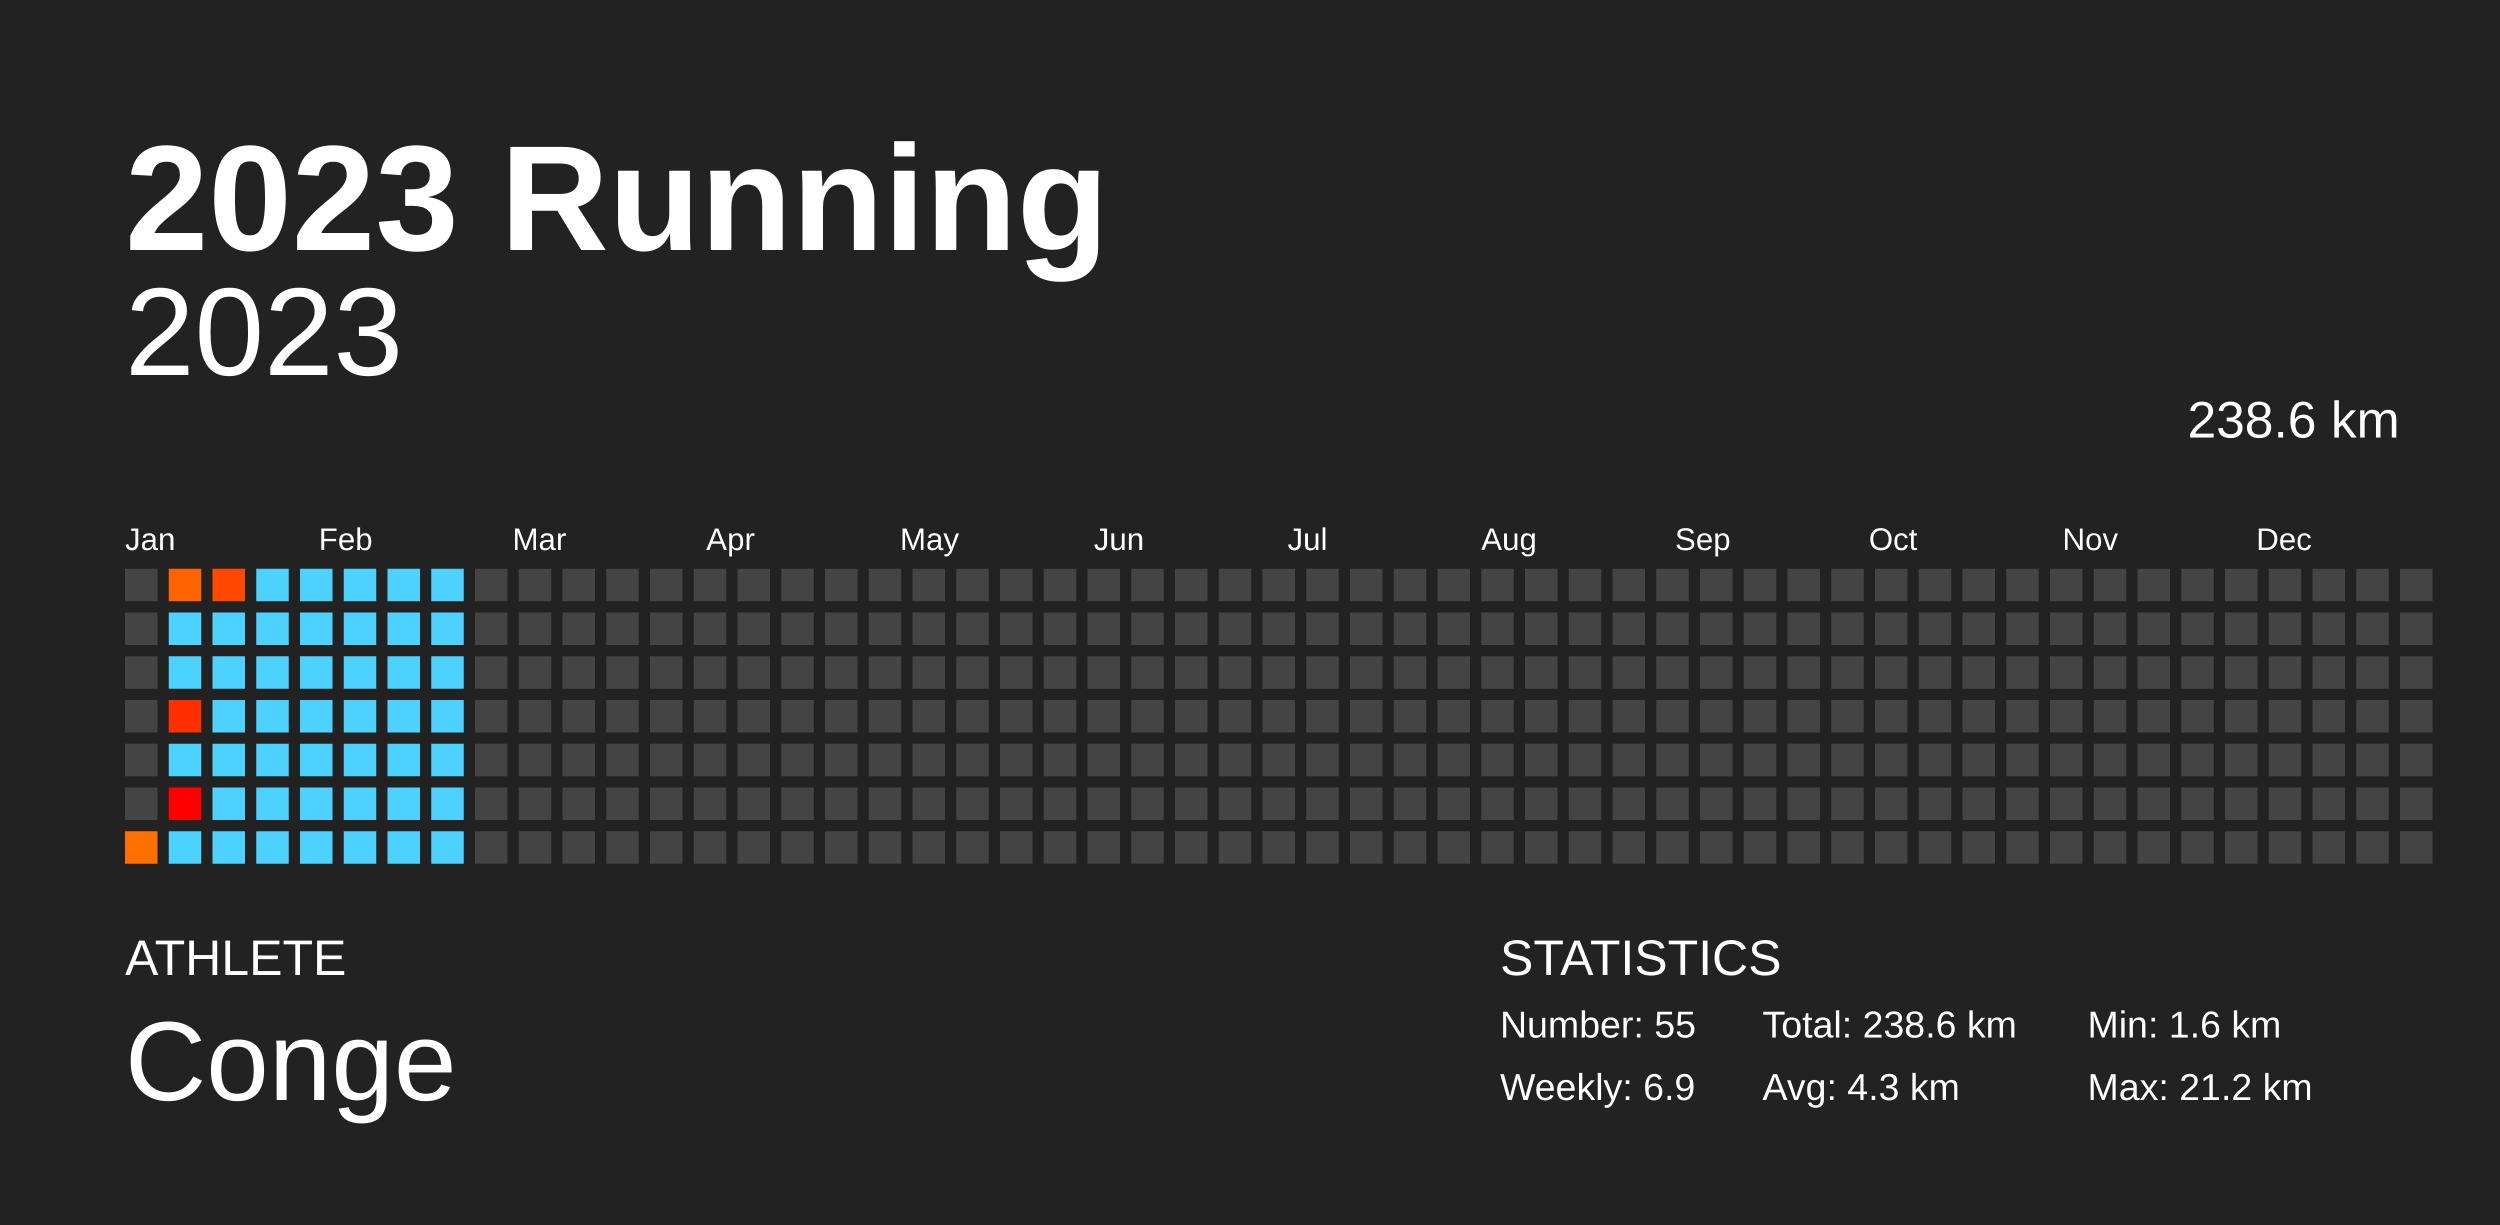
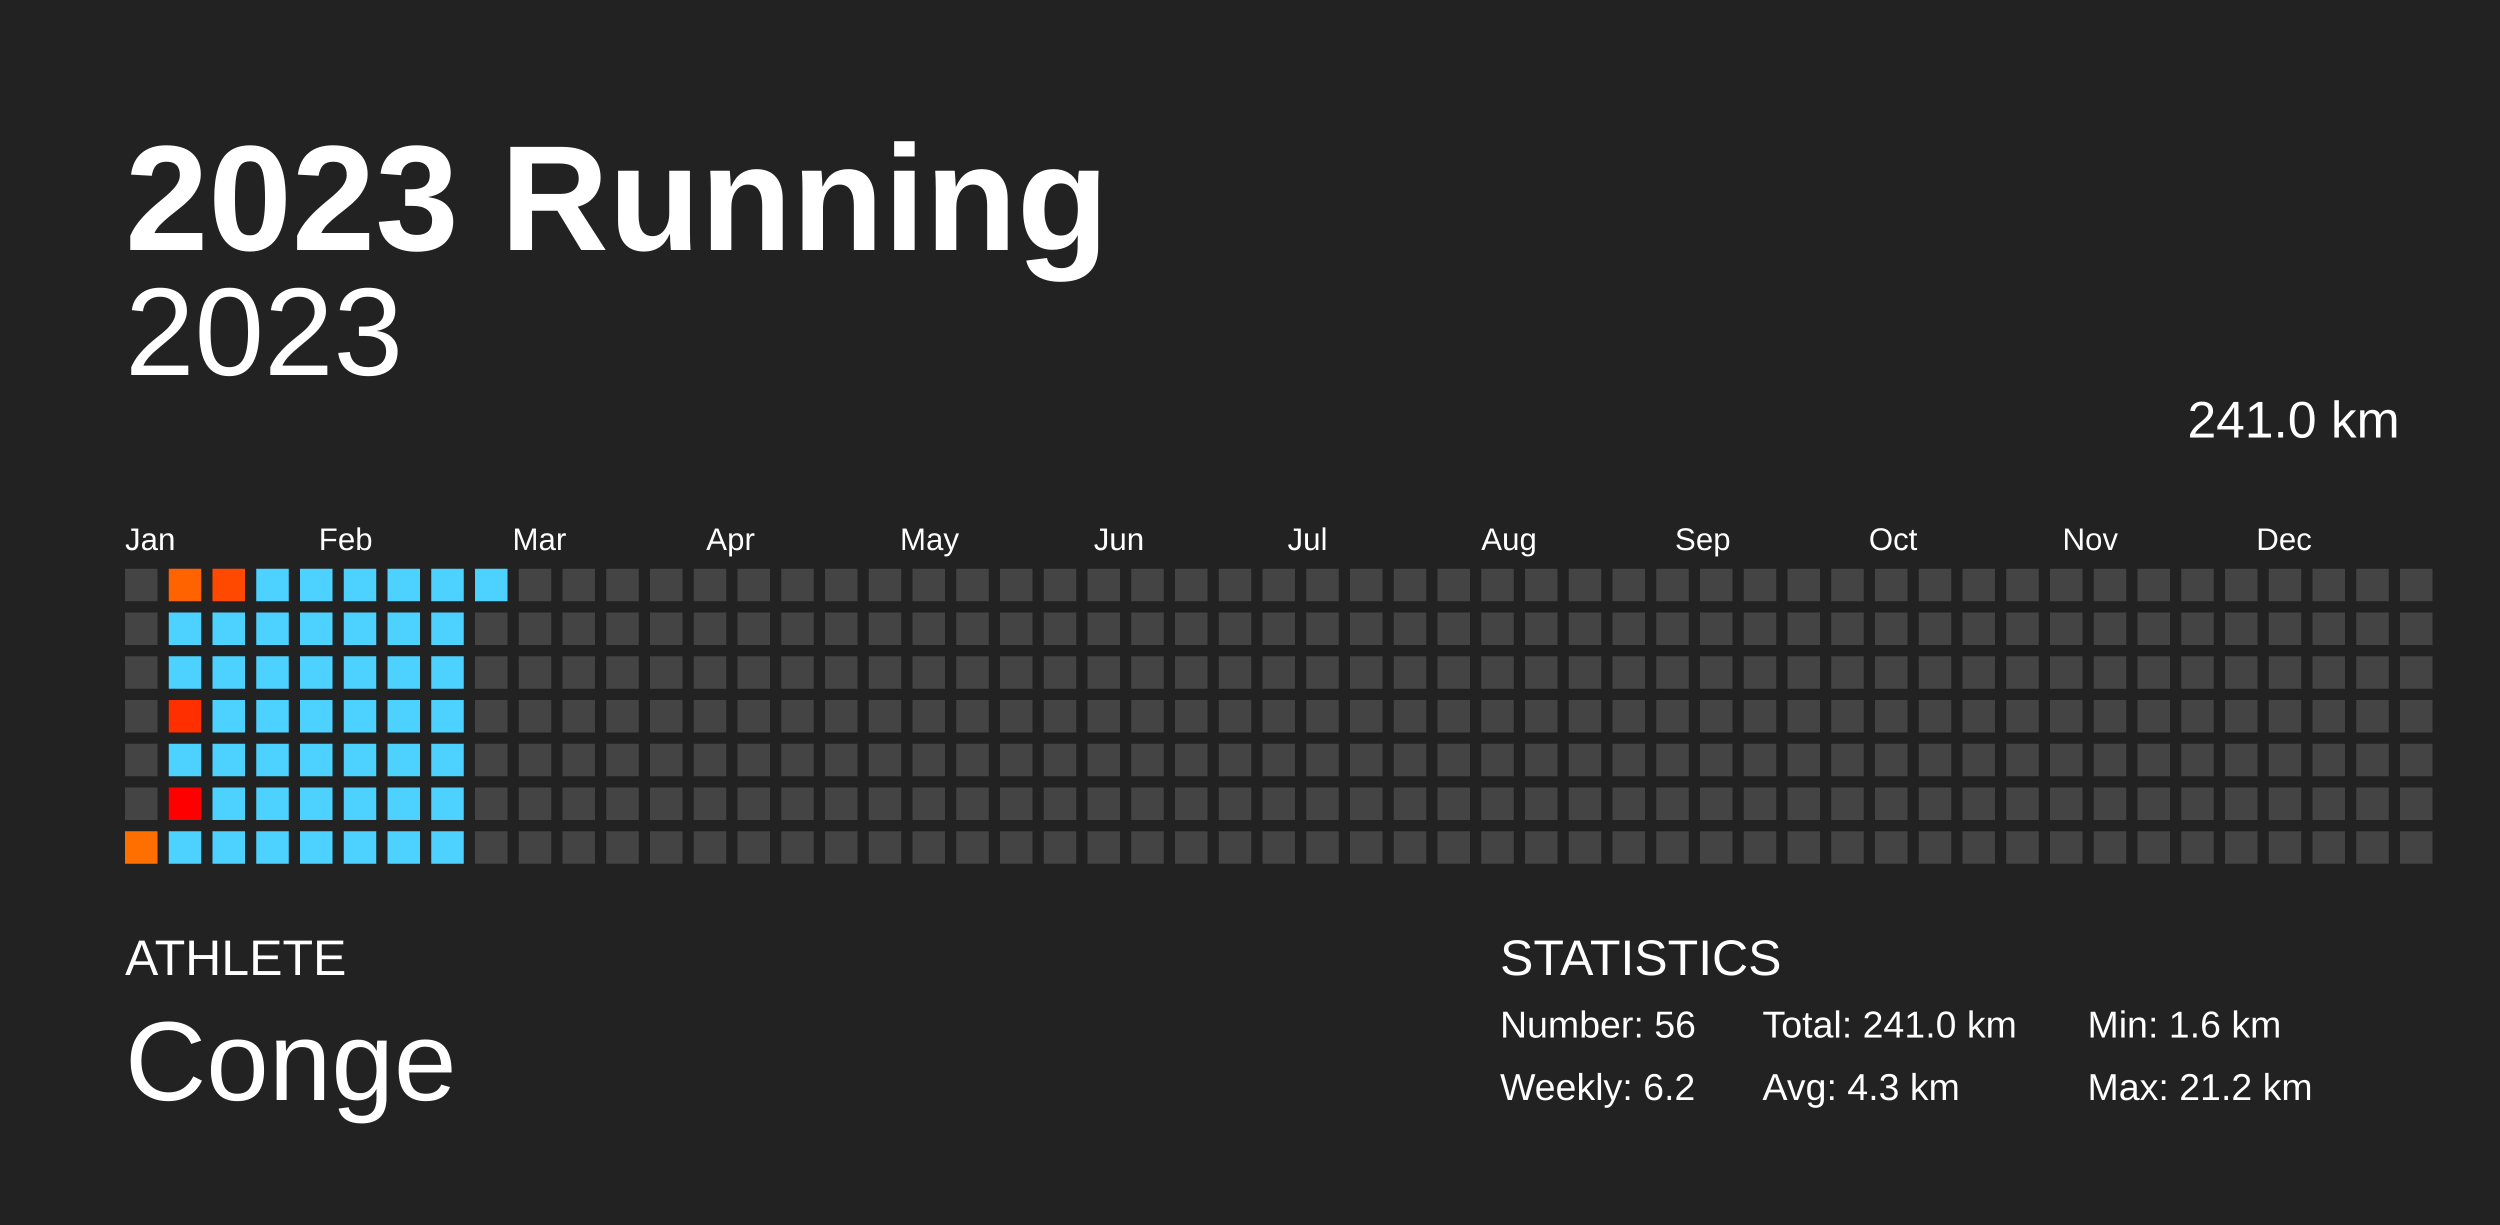
<svg xmlns="http://www.w3.org/2000/svg" baseProfile="full" height="98mm" version="1.1" viewBox="0,0,200,98" width="200mm">
  <defs />
  <rect fill="#222222" height="98" width="200" x="0" y="0" />
  <text fill="#FFFFFF" style="font-size:12px; font-family:Arial; font-weight:bold;" x="10" y="20">2023 Running</text>
  <text fill="#FFFFFF" style="font-size:4px; font-family:Arial" x="10" y="78">ATHLETE</text>
  <text fill="#FFFFFF" style="font-size:9px; font-family:Arial" x="10" y="88">Conge</text>
  <text fill="#FFFFFF" style="font-size:4px; font-family:Arial" x="120" y="78">STATISTICS</text>
-   <text fill="#FFFFFF" style="font-size:3px; font-family:Arial" x="120" y="83">Number: 55</text>
-   <text fill="#FFFFFF" style="font-size:3px; font-family:Arial" x="120" y="88">Weekly: 6.9</text>
-   <text fill="#FFFFFF" style="font-size:3px; font-family:Arial" x="141" y="83">Total: 238.6 km</text>
+   <text fill="#FFFFFF" style="font-size:3px; font-family:Arial" x="120" y="83">Number: 56</text>
+   <text fill="#FFFFFF" style="font-size:3px; font-family:Arial" x="120" y="88">Weekly: 6.2</text>
+   <text fill="#FFFFFF" style="font-size:3px; font-family:Arial" x="141" y="83">Total: 241.0 km</text>
  <text fill="#FFFFFF" style="font-size:3px; font-family:Arial" x="141" y="88">Avg: 4.3 km</text>
  <text fill="#FFFFFF" style="font-size:3px; font-family:Arial" x="167" y="83">Min: 1.6 km</text>
  <text fill="#FFFFFF" style="font-size:3px; font-family:Arial" x="167" y="88">Max: 21.2 km</text>
  <text alignment-baseline="hanging" fill="#FFFFFF" style="font-size:10.0px; font-family:Arial;" x="10" y="30">2023</text>
-   <text alignment-baseline="hanging" fill="#FFFFFF" style="font-size:4.125px; font-family:Arial;" x="175" y="35">238.6 km</text>
+   <text alignment-baseline="hanging" fill="#FFFFFF" style="font-size:4.125px; font-family:Arial;" x="175" y="35">241.0 km</text>
  <text fill="#FFFFFF" style="font-size:2.5px; font-family:Arial" x="10.0" y="44">Jan</text>
  <text fill="#FFFFFF" style="font-size:2.5px; font-family:Arial" x="25.5" y="44">Feb</text>
  <text fill="#FFFFFF" style="font-size:2.5px; font-family:Arial" x="41.0" y="44">Mar</text>
  <text fill="#FFFFFF" style="font-size:2.5px; font-family:Arial" x="56.5" y="44">Apr</text>
  <text fill="#FFFFFF" style="font-size:2.5px; font-family:Arial" x="72.0" y="44">May</text>
  <text fill="#FFFFFF" style="font-size:2.5px; font-family:Arial" x="87.5" y="44">Jun</text>
  <text fill="#FFFFFF" style="font-size:2.5px; font-family:Arial" x="103.0" y="44">Jul</text>
  <text fill="#FFFFFF" style="font-size:2.5px; font-family:Arial" x="118.5" y="44">Aug</text>
  <text fill="#FFFFFF" style="font-size:2.5px; font-family:Arial" x="134.0" y="44">Sep</text>
  <text fill="#FFFFFF" style="font-size:2.5px; font-family:Arial" x="149.5" y="44">Oct</text>
  <text fill="#FFFFFF" style="font-size:2.5px; font-family:Arial" x="165.0" y="44">Nov</text>
  <text fill="#FFFFFF" style="font-size:2.5px; font-family:Arial" x="180.5" y="44">Dec</text>
  <rect fill="#444444" height="2.6" width="2.6" x="10.0" y="45.5" />
  <rect fill="#444444" height="2.6" width="2.6" x="10.0" y="49.0" />
  <rect fill="#444444" height="2.6" width="2.6" x="10.0" y="52.5" />
  <rect fill="#444444" height="2.6" width="2.6" x="10.0" y="56.0" />
  <rect fill="#444444" height="2.6" width="2.6" x="10.0" y="59.5" />
  <rect fill="#444444" height="2.6" width="2.6" x="10.0" y="63.0" />
-   <rect fill="#ff7000" height="2.6" width="2.6" x="10.0" y="66.5" />
+   <rect fill="#ff6f00" height="2.6" width="2.6" x="10.0" y="66.5" />
  <rect fill="#ff6300" height="2.6" width="2.6" x="13.5" y="45.5" />
  <rect fill="#4dd2ff" height="2.6" width="2.6" x="13.5" y="49.0" />
  <rect fill="#4dd2ff" height="2.6" width="2.6" x="13.5" y="52.5" />
  <rect fill="#ff2f00" height="2.6" width="2.6" x="13.5" y="56.0" />
  <rect fill="#4dd2ff" height="2.6" width="2.6" x="13.5" y="59.5" />
  <rect fill="red" height="2.6" width="2.6" x="13.5" y="63.0" />
  <rect fill="#4dd2ff" height="2.6" width="2.6" x="13.5" y="66.5" />
  <rect fill="#ff4900" height="2.6" width="2.6" x="17.0" y="45.5" />
  <rect fill="#4dd2ff" height="2.6" width="2.6" x="17.0" y="49.0" />
  <rect fill="#4dd2ff" height="2.6" width="2.6" x="17.0" y="52.5" />
  <rect fill="#4dd2ff" height="2.6" width="2.6" x="17.0" y="56.0" />
  <rect fill="#4dd2ff" height="2.6" width="2.6" x="17.0" y="59.5" />
  <rect fill="#4dd2ff" height="2.6" width="2.6" x="17.0" y="63.0" />
  <rect fill="#4dd2ff" height="2.6" width="2.6" x="17.0" y="66.5" />
  <rect fill="#4dd2ff" height="2.6" width="2.6" x="20.5" y="45.5" />
  <rect fill="#4dd2ff" height="2.6" width="2.6" x="20.5" y="49.0" />
  <rect fill="#4dd2ff" height="2.6" width="2.6" x="20.5" y="52.5" />
  <rect fill="#4dd2ff" height="2.6" width="2.6" x="20.5" y="56.0" />
  <rect fill="#4dd2ff" height="2.6" width="2.6" x="20.5" y="59.5" />
  <rect fill="#4dd2ff" height="2.6" width="2.6" x="20.5" y="63.0" />
  <rect fill="#4dd2ff" height="2.6" width="2.6" x="20.5" y="66.5" />
  <rect fill="#4dd2ff" height="2.6" width="2.6" x="24.0" y="45.5" />
  <rect fill="#4dd2ff" height="2.6" width="2.6" x="24.0" y="49.0" />
  <rect fill="#4dd2ff" height="2.6" width="2.6" x="24.0" y="52.5" />
  <rect fill="#4dd2ff" height="2.6" width="2.6" x="24.0" y="56.0" />
  <rect fill="#4dd2ff" height="2.6" width="2.6" x="24.0" y="59.5" />
  <rect fill="#4dd2ff" height="2.6" width="2.6" x="24.0" y="63.0" />
  <rect fill="#4dd2ff" height="2.6" width="2.6" x="24.0" y="66.5" />
  <rect fill="#4dd2ff" height="2.6" width="2.6" x="27.5" y="45.5" />
  <rect fill="#4dd2ff" height="2.6" width="2.6" x="27.5" y="49.0" />
  <rect fill="#4dd2ff" height="2.6" width="2.6" x="27.5" y="52.5" />
  <rect fill="#4dd2ff" height="2.6" width="2.6" x="27.5" y="56.0" />
  <rect fill="#4dd2ff" height="2.6" width="2.6" x="27.5" y="59.5" />
  <rect fill="#4dd2ff" height="2.6" width="2.6" x="27.5" y="63.0" />
  <rect fill="#4dd2ff" height="2.6" width="2.6" x="27.5" y="66.5" />
  <rect fill="#4dd2ff" height="2.6" width="2.6" x="31.0" y="45.5" />
  <rect fill="#4dd2ff" height="2.6" width="2.6" x="31.0" y="49.0" />
  <rect fill="#4dd2ff" height="2.6" width="2.6" x="31.0" y="52.5" />
  <rect fill="#4dd2ff" height="2.6" width="2.6" x="31.0" y="56.0" />
  <rect fill="#4dd2ff" height="2.6" width="2.6" x="31.0" y="59.5" />
  <rect fill="#4dd2ff" height="2.6" width="2.6" x="31.0" y="63.0" />
  <rect fill="#4dd2ff" height="2.6" width="2.6" x="31.0" y="66.5" />
  <rect fill="#4dd2ff" height="2.6" width="2.6" x="34.5" y="45.5" />
  <rect fill="#4dd2ff" height="2.6" width="2.6" x="34.5" y="49.0" />
  <rect fill="#4dd2ff" height="2.6" width="2.6" x="34.5" y="52.5" />
  <rect fill="#4dd2ff" height="2.6" width="2.6" x="34.5" y="56.0" />
  <rect fill="#4dd2ff" height="2.6" width="2.6" x="34.5" y="59.5" />
  <rect fill="#4dd2ff" height="2.6" width="2.6" x="34.5" y="63.0" />
  <rect fill="#4dd2ff" height="2.6" width="2.6" x="34.5" y="66.5" />
-   <rect fill="#444444" height="2.6" width="2.6" x="38.0" y="45.5" />
+   <rect fill="#4dd2ff" height="2.6" width="2.6" x="38.0" y="45.5" />
  <rect fill="#444444" height="2.6" width="2.6" x="38.0" y="49.0" />
  <rect fill="#444444" height="2.6" width="2.6" x="38.0" y="52.5" />
  <rect fill="#444444" height="2.6" width="2.6" x="38.0" y="56.0" />
  <rect fill="#444444" height="2.6" width="2.6" x="38.0" y="59.5" />
  <rect fill="#444444" height="2.6" width="2.6" x="38.0" y="63.0" />
  <rect fill="#444444" height="2.6" width="2.6" x="38.0" y="66.5" />
  <rect fill="#444444" height="2.6" width="2.6" x="41.5" y="45.5" />
  <rect fill="#444444" height="2.6" width="2.6" x="41.5" y="49.0" />
  <rect fill="#444444" height="2.6" width="2.6" x="41.5" y="52.5" />
  <rect fill="#444444" height="2.6" width="2.6" x="41.5" y="56.0" />
  <rect fill="#444444" height="2.6" width="2.6" x="41.5" y="59.5" />
  <rect fill="#444444" height="2.6" width="2.6" x="41.5" y="63.0" />
  <rect fill="#444444" height="2.6" width="2.6" x="41.5" y="66.5" />
  <rect fill="#444444" height="2.6" width="2.6" x="45.0" y="45.5" />
  <rect fill="#444444" height="2.6" width="2.6" x="45.0" y="49.0" />
  <rect fill="#444444" height="2.6" width="2.6" x="45.0" y="52.5" />
  <rect fill="#444444" height="2.6" width="2.6" x="45.0" y="56.0" />
  <rect fill="#444444" height="2.6" width="2.6" x="45.0" y="59.5" />
  <rect fill="#444444" height="2.6" width="2.6" x="45.0" y="63.0" />
  <rect fill="#444444" height="2.6" width="2.6" x="45.0" y="66.5" />
  <rect fill="#444444" height="2.6" width="2.6" x="48.5" y="45.5" />
  <rect fill="#444444" height="2.6" width="2.6" x="48.5" y="49.0" />
  <rect fill="#444444" height="2.6" width="2.6" x="48.5" y="52.5" />
  <rect fill="#444444" height="2.6" width="2.6" x="48.5" y="56.0" />
  <rect fill="#444444" height="2.6" width="2.6" x="48.5" y="59.5" />
  <rect fill="#444444" height="2.6" width="2.6" x="48.5" y="63.0" />
  <rect fill="#444444" height="2.6" width="2.6" x="48.5" y="66.5" />
  <rect fill="#444444" height="2.6" width="2.6" x="52.0" y="45.5" />
  <rect fill="#444444" height="2.6" width="2.6" x="52.0" y="49.0" />
  <rect fill="#444444" height="2.6" width="2.6" x="52.0" y="52.5" />
  <rect fill="#444444" height="2.6" width="2.6" x="52.0" y="56.0" />
  <rect fill="#444444" height="2.6" width="2.6" x="52.0" y="59.5" />
  <rect fill="#444444" height="2.6" width="2.6" x="52.0" y="63.0" />
  <rect fill="#444444" height="2.6" width="2.6" x="52.0" y="66.5" />
  <rect fill="#444444" height="2.6" width="2.6" x="55.5" y="45.5" />
  <rect fill="#444444" height="2.6" width="2.6" x="55.5" y="49.0" />
  <rect fill="#444444" height="2.6" width="2.6" x="55.5" y="52.5" />
  <rect fill="#444444" height="2.6" width="2.6" x="55.5" y="56.0" />
  <rect fill="#444444" height="2.6" width="2.6" x="55.5" y="59.5" />
  <rect fill="#444444" height="2.6" width="2.6" x="55.5" y="63.0" />
  <rect fill="#444444" height="2.6" width="2.6" x="55.5" y="66.5" />
  <rect fill="#444444" height="2.6" width="2.6" x="59.0" y="45.5" />
  <rect fill="#444444" height="2.6" width="2.6" x="59.0" y="49.0" />
  <rect fill="#444444" height="2.6" width="2.6" x="59.0" y="52.5" />
  <rect fill="#444444" height="2.6" width="2.6" x="59.0" y="56.0" />
  <rect fill="#444444" height="2.6" width="2.6" x="59.0" y="59.5" />
  <rect fill="#444444" height="2.6" width="2.6" x="59.0" y="63.0" />
  <rect fill="#444444" height="2.6" width="2.6" x="59.0" y="66.5" />
  <rect fill="#444444" height="2.6" width="2.6" x="62.5" y="45.5" />
  <rect fill="#444444" height="2.6" width="2.6" x="62.5" y="49.0" />
  <rect fill="#444444" height="2.6" width="2.6" x="62.5" y="52.5" />
  <rect fill="#444444" height="2.6" width="2.6" x="62.5" y="56.0" />
  <rect fill="#444444" height="2.6" width="2.6" x="62.5" y="59.5" />
  <rect fill="#444444" height="2.6" width="2.6" x="62.5" y="63.0" />
  <rect fill="#444444" height="2.6" width="2.6" x="62.5" y="66.5" />
  <rect fill="#444444" height="2.6" width="2.6" x="66.0" y="45.5" />
  <rect fill="#444444" height="2.6" width="2.6" x="66.0" y="49.0" />
  <rect fill="#444444" height="2.6" width="2.6" x="66.0" y="52.5" />
  <rect fill="#444444" height="2.6" width="2.6" x="66.0" y="56.0" />
  <rect fill="#444444" height="2.6" width="2.6" x="66.0" y="59.5" />
  <rect fill="#444444" height="2.6" width="2.6" x="66.0" y="63.0" />
  <rect fill="#444444" height="2.6" width="2.6" x="66.0" y="66.5" />
  <rect fill="#444444" height="2.6" width="2.6" x="69.5" y="45.5" />
  <rect fill="#444444" height="2.6" width="2.6" x="69.5" y="49.0" />
  <rect fill="#444444" height="2.6" width="2.6" x="69.5" y="52.5" />
  <rect fill="#444444" height="2.6" width="2.6" x="69.5" y="56.0" />
  <rect fill="#444444" height="2.6" width="2.6" x="69.5" y="59.5" />
  <rect fill="#444444" height="2.6" width="2.6" x="69.5" y="63.0" />
  <rect fill="#444444" height="2.6" width="2.6" x="69.5" y="66.5" />
  <rect fill="#444444" height="2.6" width="2.6" x="73.0" y="45.5" />
  <rect fill="#444444" height="2.6" width="2.6" x="73.0" y="49.0" />
  <rect fill="#444444" height="2.6" width="2.6" x="73.0" y="52.5" />
  <rect fill="#444444" height="2.6" width="2.6" x="73.0" y="56.0" />
  <rect fill="#444444" height="2.6" width="2.6" x="73.0" y="59.5" />
  <rect fill="#444444" height="2.6" width="2.6" x="73.0" y="63.0" />
  <rect fill="#444444" height="2.6" width="2.6" x="73.0" y="66.5" />
  <rect fill="#444444" height="2.6" width="2.6" x="76.5" y="45.5" />
  <rect fill="#444444" height="2.6" width="2.6" x="76.5" y="49.0" />
  <rect fill="#444444" height="2.6" width="2.6" x="76.5" y="52.5" />
  <rect fill="#444444" height="2.6" width="2.6" x="76.5" y="56.0" />
  <rect fill="#444444" height="2.6" width="2.6" x="76.5" y="59.5" />
  <rect fill="#444444" height="2.6" width="2.6" x="76.5" y="63.0" />
  <rect fill="#444444" height="2.6" width="2.6" x="76.5" y="66.5" />
  <rect fill="#444444" height="2.6" width="2.6" x="80.0" y="45.5" />
  <rect fill="#444444" height="2.6" width="2.6" x="80.0" y="49.0" />
  <rect fill="#444444" height="2.6" width="2.6" x="80.0" y="52.5" />
  <rect fill="#444444" height="2.6" width="2.6" x="80.0" y="56.0" />
  <rect fill="#444444" height="2.6" width="2.6" x="80.0" y="59.5" />
  <rect fill="#444444" height="2.6" width="2.6" x="80.0" y="63.0" />
  <rect fill="#444444" height="2.6" width="2.6" x="80.0" y="66.5" />
  <rect fill="#444444" height="2.6" width="2.6" x="83.5" y="45.5" />
  <rect fill="#444444" height="2.6" width="2.6" x="83.5" y="49.0" />
  <rect fill="#444444" height="2.6" width="2.6" x="83.5" y="52.5" />
  <rect fill="#444444" height="2.6" width="2.6" x="83.5" y="56.0" />
  <rect fill="#444444" height="2.6" width="2.6" x="83.5" y="59.5" />
  <rect fill="#444444" height="2.6" width="2.6" x="83.5" y="63.0" />
  <rect fill="#444444" height="2.6" width="2.6" x="83.5" y="66.5" />
  <rect fill="#444444" height="2.6" width="2.6" x="87.0" y="45.5" />
  <rect fill="#444444" height="2.6" width="2.6" x="87.0" y="49.0" />
  <rect fill="#444444" height="2.6" width="2.6" x="87.0" y="52.5" />
  <rect fill="#444444" height="2.6" width="2.6" x="87.0" y="56.0" />
  <rect fill="#444444" height="2.6" width="2.6" x="87.0" y="59.5" />
  <rect fill="#444444" height="2.6" width="2.6" x="87.0" y="63.0" />
  <rect fill="#444444" height="2.6" width="2.6" x="87.0" y="66.5" />
  <rect fill="#444444" height="2.6" width="2.6" x="90.5" y="45.5" />
  <rect fill="#444444" height="2.6" width="2.6" x="90.5" y="49.0" />
  <rect fill="#444444" height="2.6" width="2.6" x="90.5" y="52.5" />
  <rect fill="#444444" height="2.6" width="2.6" x="90.5" y="56.0" />
  <rect fill="#444444" height="2.6" width="2.6" x="90.5" y="59.5" />
  <rect fill="#444444" height="2.6" width="2.6" x="90.5" y="63.0" />
  <rect fill="#444444" height="2.6" width="2.6" x="90.5" y="66.5" />
  <rect fill="#444444" height="2.6" width="2.6" x="94.0" y="45.5" />
  <rect fill="#444444" height="2.6" width="2.6" x="94.0" y="49.0" />
  <rect fill="#444444" height="2.6" width="2.6" x="94.0" y="52.5" />
  <rect fill="#444444" height="2.6" width="2.6" x="94.0" y="56.0" />
  <rect fill="#444444" height="2.6" width="2.6" x="94.0" y="59.5" />
  <rect fill="#444444" height="2.6" width="2.6" x="94.0" y="63.0" />
  <rect fill="#444444" height="2.6" width="2.6" x="94.0" y="66.5" />
  <rect fill="#444444" height="2.6" width="2.6" x="97.5" y="45.5" />
  <rect fill="#444444" height="2.6" width="2.6" x="97.5" y="49.0" />
  <rect fill="#444444" height="2.6" width="2.6" x="97.5" y="52.5" />
  <rect fill="#444444" height="2.6" width="2.6" x="97.5" y="56.0" />
  <rect fill="#444444" height="2.6" width="2.6" x="97.5" y="59.5" />
  <rect fill="#444444" height="2.6" width="2.6" x="97.5" y="63.0" />
  <rect fill="#444444" height="2.6" width="2.6" x="97.5" y="66.5" />
  <rect fill="#444444" height="2.6" width="2.6" x="101.0" y="45.5" />
  <rect fill="#444444" height="2.6" width="2.6" x="101.0" y="49.0" />
  <rect fill="#444444" height="2.6" width="2.6" x="101.0" y="52.5" />
  <rect fill="#444444" height="2.6" width="2.6" x="101.0" y="56.0" />
  <rect fill="#444444" height="2.6" width="2.6" x="101.0" y="59.5" />
  <rect fill="#444444" height="2.6" width="2.6" x="101.0" y="63.0" />
  <rect fill="#444444" height="2.6" width="2.6" x="101.0" y="66.5" />
  <rect fill="#444444" height="2.6" width="2.6" x="104.5" y="45.5" />
  <rect fill="#444444" height="2.6" width="2.6" x="104.5" y="49.0" />
  <rect fill="#444444" height="2.6" width="2.6" x="104.5" y="52.5" />
  <rect fill="#444444" height="2.6" width="2.6" x="104.5" y="56.0" />
  <rect fill="#444444" height="2.6" width="2.6" x="104.5" y="59.5" />
  <rect fill="#444444" height="2.6" width="2.6" x="104.5" y="63.0" />
  <rect fill="#444444" height="2.6" width="2.6" x="104.5" y="66.5" />
  <rect fill="#444444" height="2.6" width="2.6" x="108.0" y="45.5" />
  <rect fill="#444444" height="2.6" width="2.6" x="108.0" y="49.0" />
  <rect fill="#444444" height="2.6" width="2.6" x="108.0" y="52.5" />
  <rect fill="#444444" height="2.6" width="2.6" x="108.0" y="56.0" />
  <rect fill="#444444" height="2.6" width="2.6" x="108.0" y="59.5" />
  <rect fill="#444444" height="2.6" width="2.6" x="108.0" y="63.0" />
  <rect fill="#444444" height="2.6" width="2.6" x="108.0" y="66.5" />
  <rect fill="#444444" height="2.6" width="2.6" x="111.5" y="45.5" />
  <rect fill="#444444" height="2.6" width="2.6" x="111.5" y="49.0" />
  <rect fill="#444444" height="2.6" width="2.6" x="111.5" y="52.5" />
  <rect fill="#444444" height="2.6" width="2.6" x="111.5" y="56.0" />
  <rect fill="#444444" height="2.6" width="2.6" x="111.5" y="59.5" />
  <rect fill="#444444" height="2.6" width="2.6" x="111.5" y="63.0" />
  <rect fill="#444444" height="2.6" width="2.6" x="111.5" y="66.5" />
  <rect fill="#444444" height="2.6" width="2.6" x="115.0" y="45.5" />
  <rect fill="#444444" height="2.6" width="2.6" x="115.0" y="49.0" />
  <rect fill="#444444" height="2.6" width="2.6" x="115.0" y="52.5" />
  <rect fill="#444444" height="2.6" width="2.6" x="115.0" y="56.0" />
  <rect fill="#444444" height="2.6" width="2.6" x="115.0" y="59.5" />
  <rect fill="#444444" height="2.6" width="2.6" x="115.0" y="63.0" />
  <rect fill="#444444" height="2.6" width="2.6" x="115.0" y="66.5" />
  <rect fill="#444444" height="2.6" width="2.6" x="118.5" y="45.5" />
  <rect fill="#444444" height="2.6" width="2.6" x="118.5" y="49.0" />
  <rect fill="#444444" height="2.6" width="2.6" x="118.5" y="52.5" />
  <rect fill="#444444" height="2.6" width="2.6" x="118.5" y="56.0" />
  <rect fill="#444444" height="2.6" width="2.6" x="118.5" y="59.5" />
  <rect fill="#444444" height="2.6" width="2.6" x="118.5" y="63.0" />
  <rect fill="#444444" height="2.6" width="2.6" x="118.5" y="66.5" />
  <rect fill="#444444" height="2.6" width="2.6" x="122.0" y="45.5" />
  <rect fill="#444444" height="2.6" width="2.6" x="122.0" y="49.0" />
  <rect fill="#444444" height="2.6" width="2.6" x="122.0" y="52.5" />
  <rect fill="#444444" height="2.6" width="2.6" x="122.0" y="56.0" />
  <rect fill="#444444" height="2.6" width="2.6" x="122.0" y="59.5" />
  <rect fill="#444444" height="2.6" width="2.6" x="122.0" y="63.0" />
  <rect fill="#444444" height="2.6" width="2.6" x="122.0" y="66.5" />
  <rect fill="#444444" height="2.6" width="2.6" x="125.5" y="45.5" />
  <rect fill="#444444" height="2.6" width="2.6" x="125.5" y="49.0" />
  <rect fill="#444444" height="2.6" width="2.6" x="125.5" y="52.5" />
  <rect fill="#444444" height="2.6" width="2.6" x="125.5" y="56.0" />
  <rect fill="#444444" height="2.6" width="2.6" x="125.5" y="59.5" />
  <rect fill="#444444" height="2.6" width="2.6" x="125.5" y="63.0" />
  <rect fill="#444444" height="2.6" width="2.6" x="125.5" y="66.5" />
  <rect fill="#444444" height="2.6" width="2.6" x="129.0" y="45.5" />
  <rect fill="#444444" height="2.6" width="2.6" x="129.0" y="49.0" />
  <rect fill="#444444" height="2.6" width="2.6" x="129.0" y="52.5" />
  <rect fill="#444444" height="2.6" width="2.6" x="129.0" y="56.0" />
  <rect fill="#444444" height="2.6" width="2.6" x="129.0" y="59.5" />
  <rect fill="#444444" height="2.6" width="2.6" x="129.0" y="63.0" />
  <rect fill="#444444" height="2.6" width="2.6" x="129.0" y="66.5" />
  <rect fill="#444444" height="2.6" width="2.6" x="132.5" y="45.5" />
  <rect fill="#444444" height="2.6" width="2.6" x="132.5" y="49.0" />
  <rect fill="#444444" height="2.6" width="2.6" x="132.5" y="52.5" />
  <rect fill="#444444" height="2.6" width="2.6" x="132.5" y="56.0" />
  <rect fill="#444444" height="2.6" width="2.6" x="132.5" y="59.5" />
  <rect fill="#444444" height="2.6" width="2.6" x="132.5" y="63.0" />
  <rect fill="#444444" height="2.6" width="2.6" x="132.5" y="66.5" />
  <rect fill="#444444" height="2.6" width="2.6" x="136.0" y="45.5" />
  <rect fill="#444444" height="2.6" width="2.6" x="136.0" y="49.0" />
  <rect fill="#444444" height="2.6" width="2.6" x="136.0" y="52.5" />
  <rect fill="#444444" height="2.6" width="2.6" x="136.0" y="56.0" />
  <rect fill="#444444" height="2.6" width="2.6" x="136.0" y="59.5" />
  <rect fill="#444444" height="2.6" width="2.6" x="136.0" y="63.0" />
  <rect fill="#444444" height="2.6" width="2.6" x="136.0" y="66.5" />
  <rect fill="#444444" height="2.6" width="2.6" x="139.5" y="45.5" />
  <rect fill="#444444" height="2.6" width="2.6" x="139.5" y="49.0" />
  <rect fill="#444444" height="2.6" width="2.6" x="139.5" y="52.5" />
  <rect fill="#444444" height="2.6" width="2.6" x="139.5" y="56.0" />
  <rect fill="#444444" height="2.6" width="2.6" x="139.5" y="59.5" />
  <rect fill="#444444" height="2.6" width="2.6" x="139.5" y="63.0" />
  <rect fill="#444444" height="2.6" width="2.6" x="139.5" y="66.5" />
  <rect fill="#444444" height="2.6" width="2.6" x="143.0" y="45.5" />
  <rect fill="#444444" height="2.6" width="2.6" x="143.0" y="49.0" />
  <rect fill="#444444" height="2.6" width="2.6" x="143.0" y="52.5" />
  <rect fill="#444444" height="2.6" width="2.6" x="143.0" y="56.0" />
  <rect fill="#444444" height="2.6" width="2.6" x="143.0" y="59.5" />
  <rect fill="#444444" height="2.6" width="2.6" x="143.0" y="63.0" />
  <rect fill="#444444" height="2.6" width="2.6" x="143.0" y="66.5" />
  <rect fill="#444444" height="2.6" width="2.6" x="146.5" y="45.5" />
  <rect fill="#444444" height="2.6" width="2.6" x="146.5" y="49.0" />
  <rect fill="#444444" height="2.6" width="2.6" x="146.5" y="52.5" />
  <rect fill="#444444" height="2.6" width="2.6" x="146.5" y="56.0" />
  <rect fill="#444444" height="2.6" width="2.6" x="146.5" y="59.5" />
  <rect fill="#444444" height="2.6" width="2.6" x="146.5" y="63.0" />
  <rect fill="#444444" height="2.6" width="2.6" x="146.5" y="66.5" />
  <rect fill="#444444" height="2.6" width="2.6" x="150.0" y="45.5" />
  <rect fill="#444444" height="2.6" width="2.6" x="150.0" y="49.0" />
  <rect fill="#444444" height="2.6" width="2.6" x="150.0" y="52.5" />
  <rect fill="#444444" height="2.6" width="2.6" x="150.0" y="56.0" />
  <rect fill="#444444" height="2.6" width="2.6" x="150.0" y="59.5" />
  <rect fill="#444444" height="2.6" width="2.6" x="150.0" y="63.0" />
  <rect fill="#444444" height="2.6" width="2.6" x="150.0" y="66.5" />
  <rect fill="#444444" height="2.6" width="2.6" x="153.5" y="45.5" />
  <rect fill="#444444" height="2.6" width="2.6" x="153.5" y="49.0" />
  <rect fill="#444444" height="2.6" width="2.6" x="153.5" y="52.5" />
  <rect fill="#444444" height="2.6" width="2.6" x="153.5" y="56.0" />
  <rect fill="#444444" height="2.6" width="2.6" x="153.5" y="59.5" />
  <rect fill="#444444" height="2.6" width="2.6" x="153.5" y="63.0" />
  <rect fill="#444444" height="2.6" width="2.6" x="153.5" y="66.5" />
  <rect fill="#444444" height="2.6" width="2.6" x="157.0" y="45.5" />
  <rect fill="#444444" height="2.6" width="2.6" x="157.0" y="49.0" />
  <rect fill="#444444" height="2.6" width="2.6" x="157.0" y="52.5" />
  <rect fill="#444444" height="2.6" width="2.6" x="157.0" y="56.0" />
  <rect fill="#444444" height="2.6" width="2.6" x="157.0" y="59.5" />
  <rect fill="#444444" height="2.6" width="2.6" x="157.0" y="63.0" />
  <rect fill="#444444" height="2.6" width="2.6" x="157.0" y="66.5" />
  <rect fill="#444444" height="2.6" width="2.6" x="160.5" y="45.5" />
  <rect fill="#444444" height="2.6" width="2.6" x="160.5" y="49.0" />
  <rect fill="#444444" height="2.6" width="2.6" x="160.5" y="52.5" />
  <rect fill="#444444" height="2.6" width="2.6" x="160.5" y="56.0" />
  <rect fill="#444444" height="2.6" width="2.6" x="160.5" y="59.5" />
  <rect fill="#444444" height="2.6" width="2.6" x="160.5" y="63.0" />
  <rect fill="#444444" height="2.6" width="2.6" x="160.5" y="66.5" />
  <rect fill="#444444" height="2.6" width="2.6" x="164.0" y="45.5" />
  <rect fill="#444444" height="2.6" width="2.6" x="164.0" y="49.0" />
  <rect fill="#444444" height="2.6" width="2.6" x="164.0" y="52.5" />
  <rect fill="#444444" height="2.6" width="2.6" x="164.0" y="56.0" />
  <rect fill="#444444" height="2.6" width="2.6" x="164.0" y="59.5" />
  <rect fill="#444444" height="2.6" width="2.6" x="164.0" y="63.0" />
  <rect fill="#444444" height="2.6" width="2.6" x="164.0" y="66.5" />
  <rect fill="#444444" height="2.6" width="2.6" x="167.5" y="45.5" />
  <rect fill="#444444" height="2.6" width="2.6" x="167.5" y="49.0" />
  <rect fill="#444444" height="2.6" width="2.6" x="167.5" y="52.5" />
  <rect fill="#444444" height="2.6" width="2.6" x="167.5" y="56.0" />
  <rect fill="#444444" height="2.6" width="2.6" x="167.5" y="59.5" />
  <rect fill="#444444" height="2.6" width="2.6" x="167.5" y="63.0" />
  <rect fill="#444444" height="2.6" width="2.6" x="167.5" y="66.5" />
  <rect fill="#444444" height="2.6" width="2.6" x="171.0" y="45.5" />
  <rect fill="#444444" height="2.6" width="2.6" x="171.0" y="49.0" />
  <rect fill="#444444" height="2.6" width="2.6" x="171.0" y="52.5" />
  <rect fill="#444444" height="2.6" width="2.6" x="171.0" y="56.0" />
  <rect fill="#444444" height="2.6" width="2.6" x="171.0" y="59.5" />
  <rect fill="#444444" height="2.6" width="2.6" x="171.0" y="63.0" />
  <rect fill="#444444" height="2.6" width="2.6" x="171.0" y="66.5" />
  <rect fill="#444444" height="2.6" width="2.6" x="174.5" y="45.5" />
  <rect fill="#444444" height="2.6" width="2.6" x="174.5" y="49.0" />
  <rect fill="#444444" height="2.6" width="2.6" x="174.5" y="52.5" />
  <rect fill="#444444" height="2.6" width="2.6" x="174.5" y="56.0" />
  <rect fill="#444444" height="2.6" width="2.6" x="174.5" y="59.5" />
  <rect fill="#444444" height="2.6" width="2.6" x="174.5" y="63.0" />
  <rect fill="#444444" height="2.6" width="2.6" x="174.5" y="66.5" />
  <rect fill="#444444" height="2.6" width="2.6" x="178.0" y="45.5" />
  <rect fill="#444444" height="2.6" width="2.6" x="178.0" y="49.0" />
  <rect fill="#444444" height="2.6" width="2.6" x="178.0" y="52.5" />
  <rect fill="#444444" height="2.6" width="2.6" x="178.0" y="56.0" />
  <rect fill="#444444" height="2.6" width="2.6" x="178.0" y="59.5" />
  <rect fill="#444444" height="2.6" width="2.6" x="178.0" y="63.0" />
  <rect fill="#444444" height="2.6" width="2.6" x="178.0" y="66.5" />
  <rect fill="#444444" height="2.6" width="2.6" x="181.5" y="45.5" />
  <rect fill="#444444" height="2.6" width="2.6" x="181.5" y="49.0" />
  <rect fill="#444444" height="2.6" width="2.6" x="181.5" y="52.5" />
  <rect fill="#444444" height="2.6" width="2.6" x="181.5" y="56.0" />
  <rect fill="#444444" height="2.6" width="2.6" x="181.5" y="59.5" />
  <rect fill="#444444" height="2.6" width="2.6" x="181.5" y="63.0" />
  <rect fill="#444444" height="2.6" width="2.6" x="181.5" y="66.5" />
  <rect fill="#444444" height="2.6" width="2.6" x="185.0" y="45.5" />
  <rect fill="#444444" height="2.6" width="2.6" x="185.0" y="49.0" />
  <rect fill="#444444" height="2.6" width="2.6" x="185.0" y="52.5" />
  <rect fill="#444444" height="2.6" width="2.6" x="185.0" y="56.0" />
  <rect fill="#444444" height="2.6" width="2.6" x="185.0" y="59.5" />
  <rect fill="#444444" height="2.6" width="2.6" x="185.0" y="63.0" />
  <rect fill="#444444" height="2.6" width="2.6" x="185.0" y="66.5" />
  <rect fill="#444444" height="2.6" width="2.6" x="188.5" y="45.5" />
  <rect fill="#444444" height="2.6" width="2.6" x="188.5" y="49.0" />
  <rect fill="#444444" height="2.6" width="2.6" x="188.5" y="52.5" />
  <rect fill="#444444" height="2.6" width="2.6" x="188.5" y="56.0" />
  <rect fill="#444444" height="2.6" width="2.6" x="188.5" y="59.5" />
  <rect fill="#444444" height="2.6" width="2.6" x="188.5" y="63.0" />
  <rect fill="#444444" height="2.6" width="2.6" x="188.5" y="66.5" />
  <rect fill="#444444" height="2.6" width="2.6" x="192.0" y="45.5" />
  <rect fill="#444444" height="2.6" width="2.6" x="192.0" y="49.0" />
  <rect fill="#444444" height="2.6" width="2.6" x="192.0" y="52.5" />
  <rect fill="#444444" height="2.6" width="2.6" x="192.0" y="56.0" />
  <rect fill="#444444" height="2.6" width="2.6" x="192.0" y="59.5" />
  <rect fill="#444444" height="2.6" width="2.6" x="192.0" y="63.0" />
  <rect fill="#444444" height="2.6" width="2.6" x="192.0" y="66.5" />
</svg>
